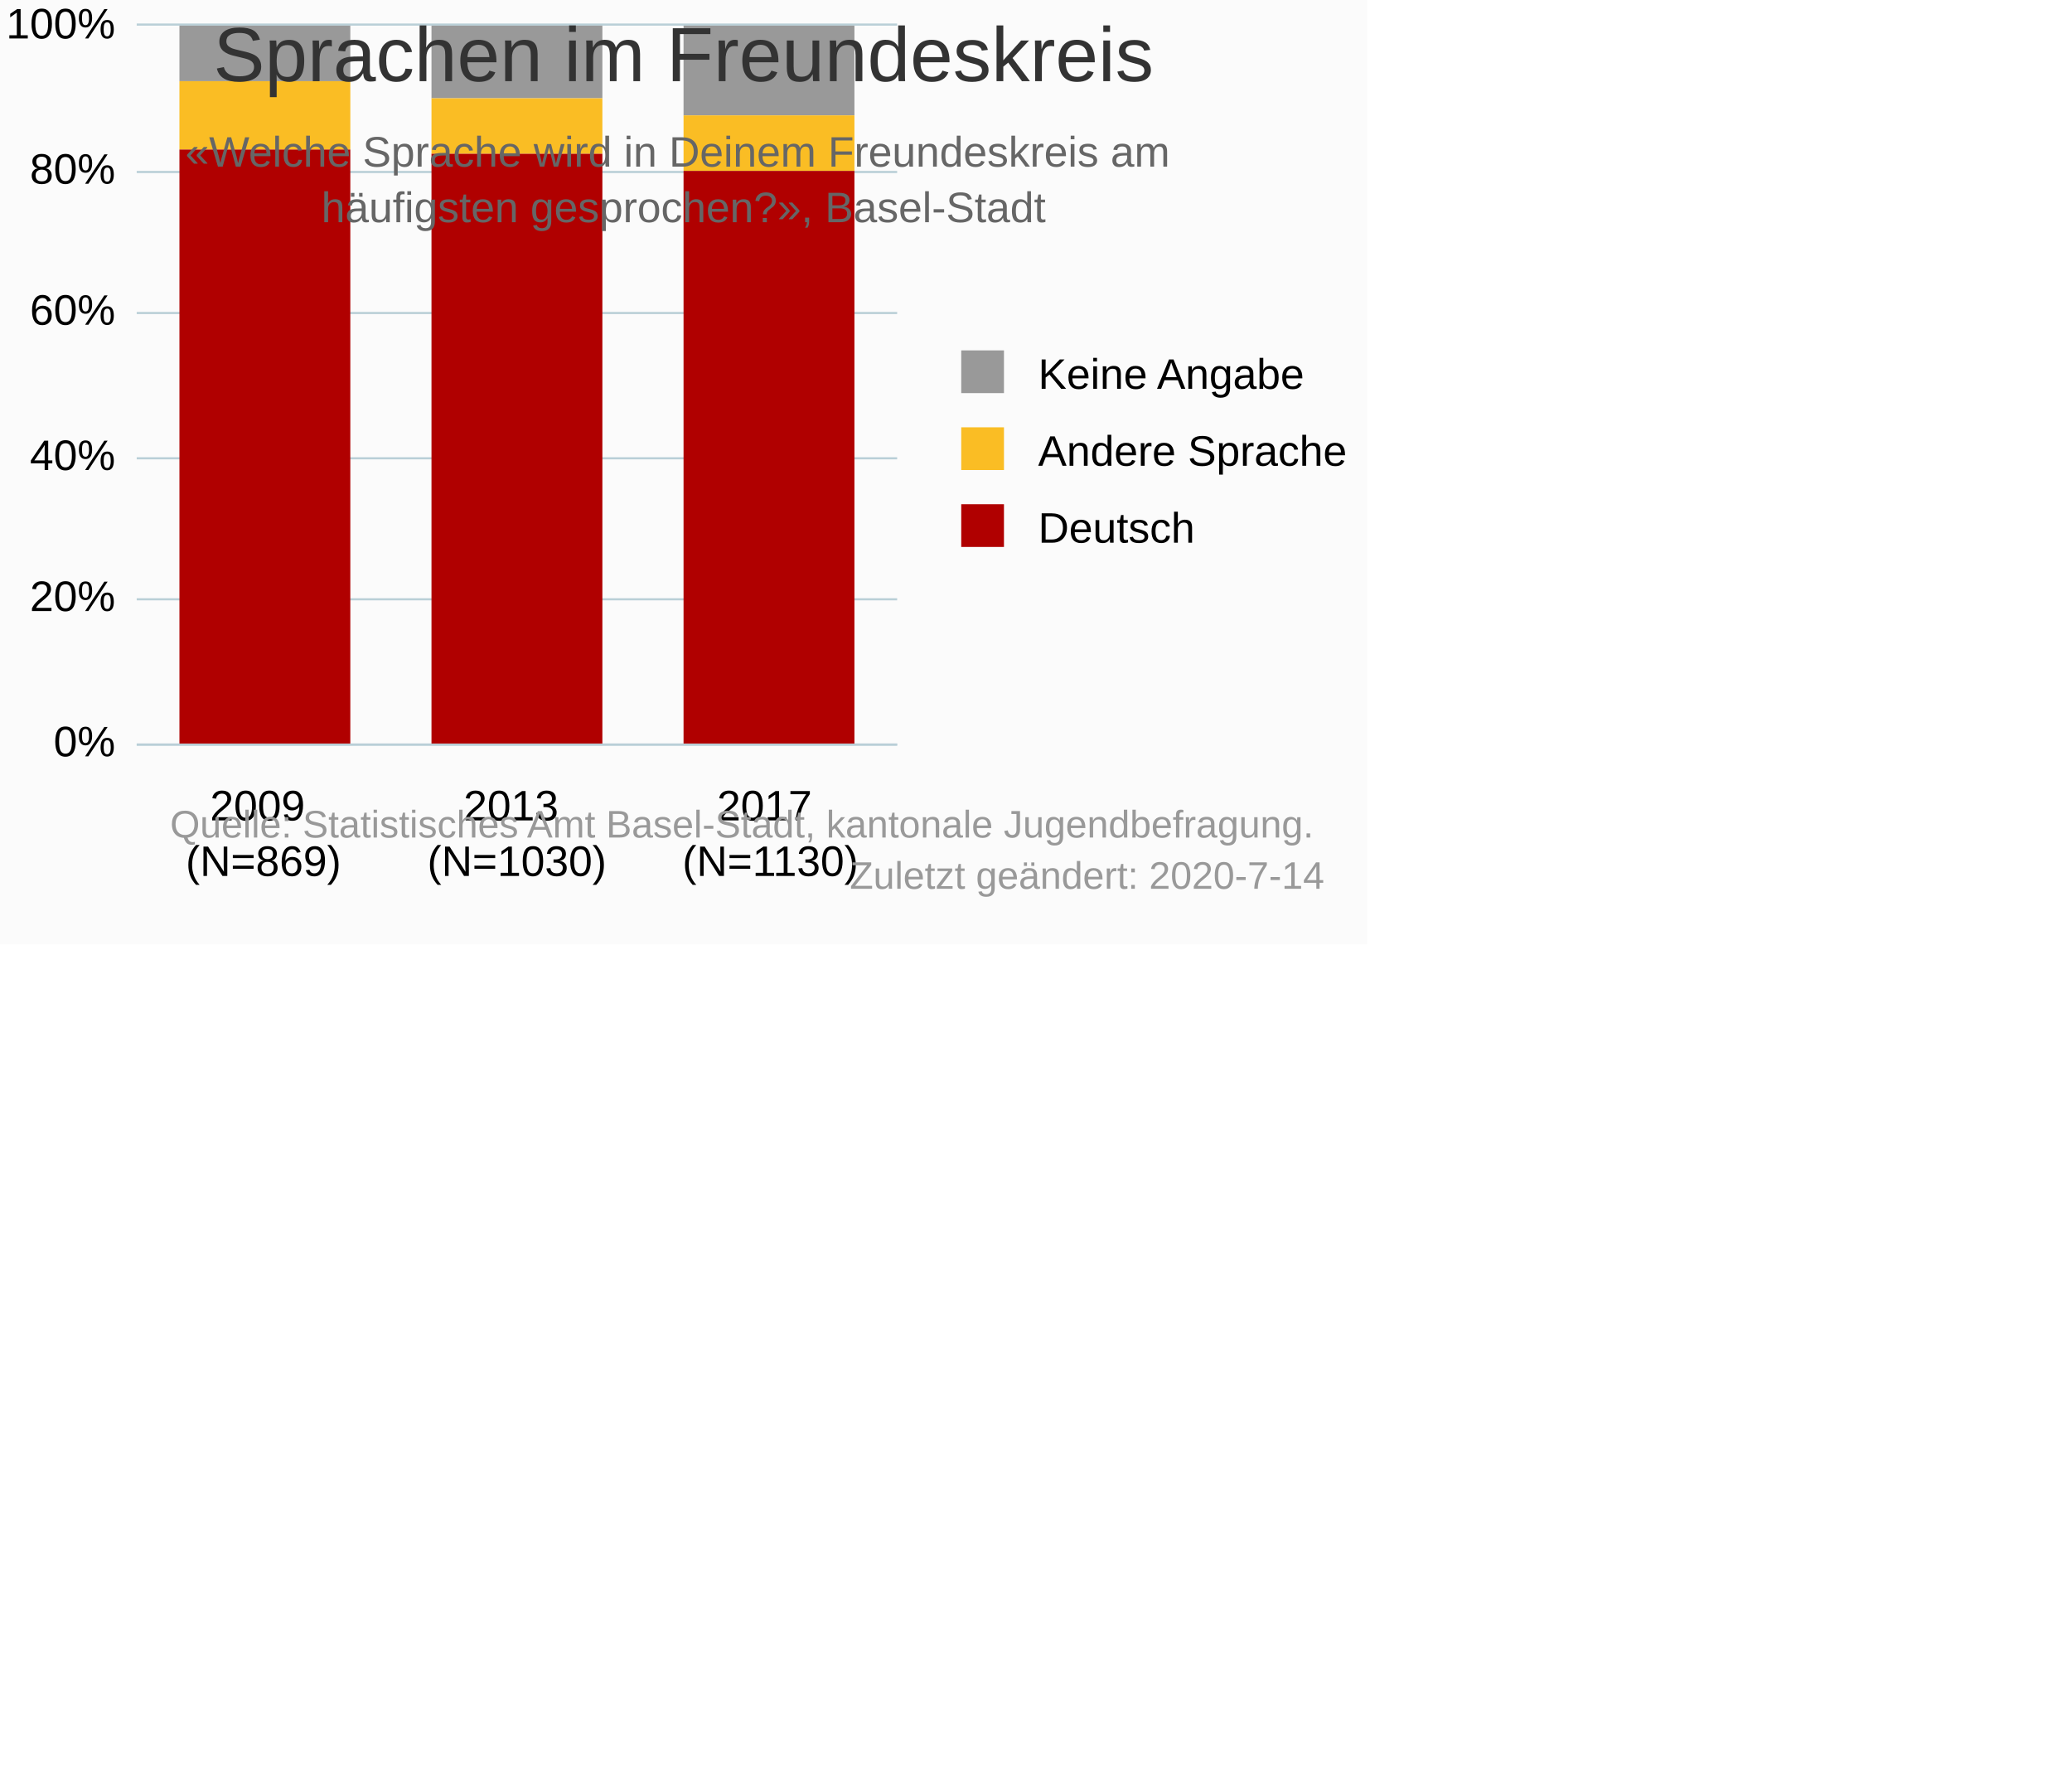
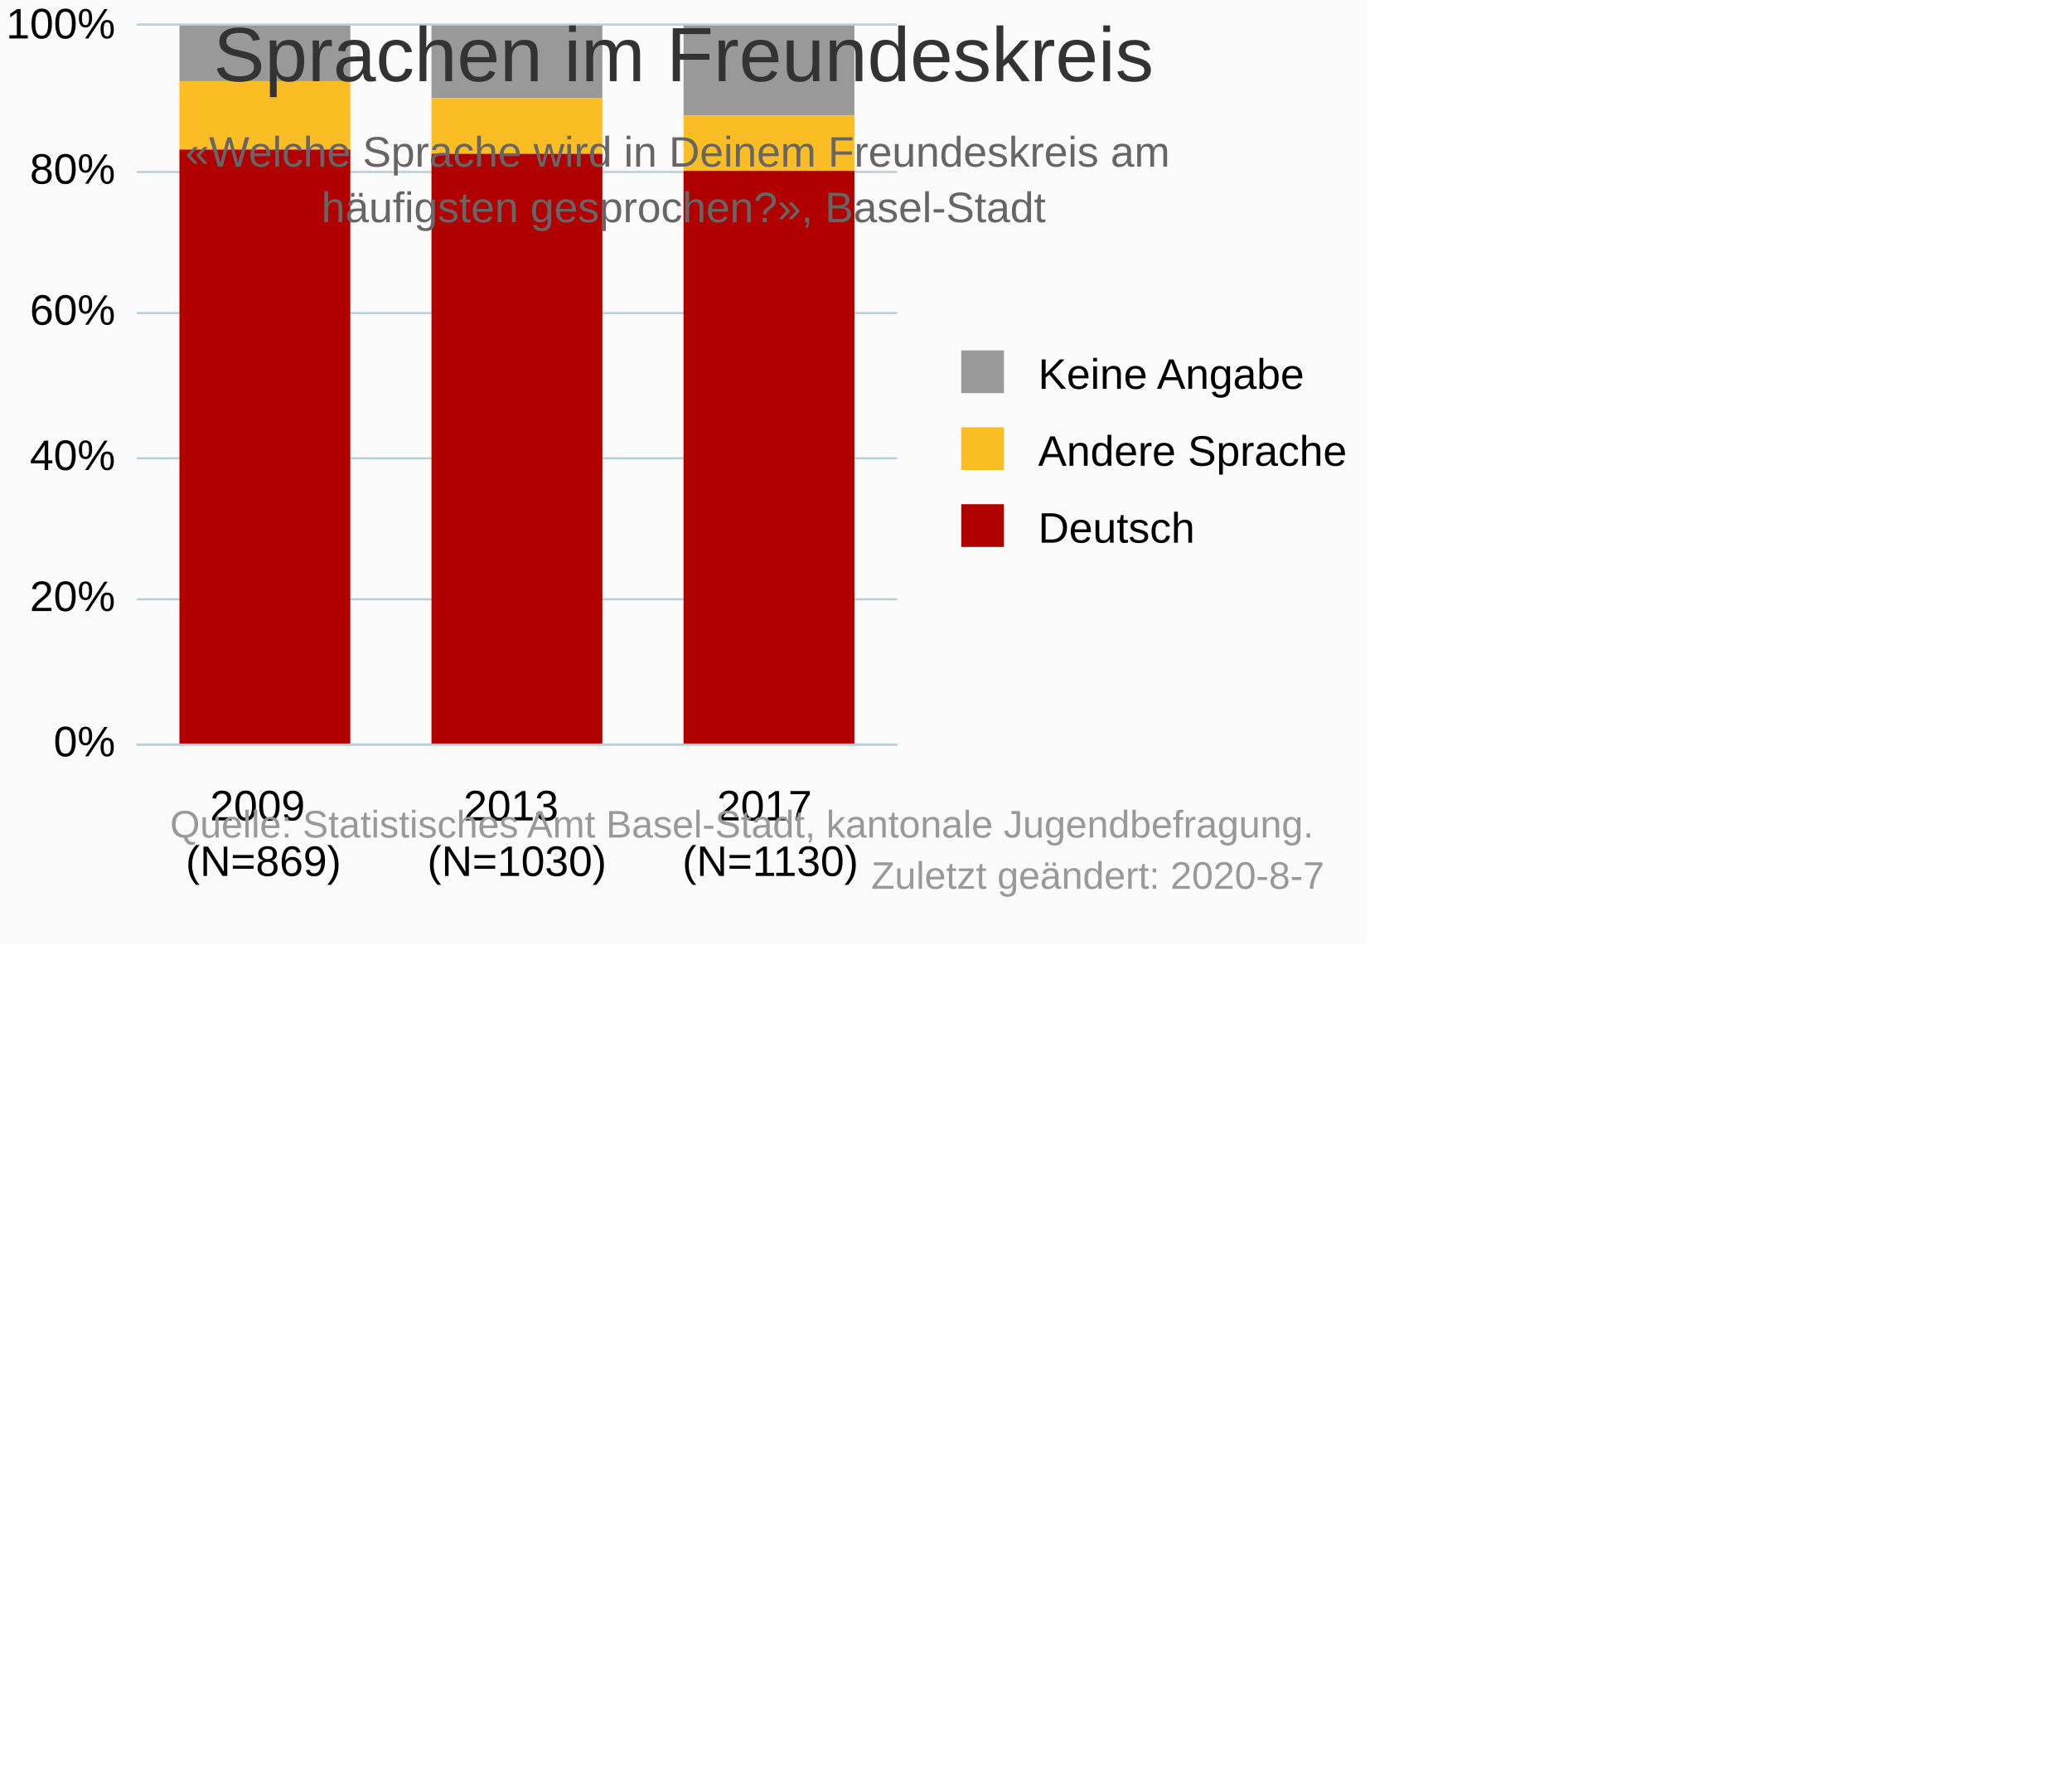
<svg xmlns="http://www.w3.org/2000/svg" version="1.1" class="highcharts-root" style="font-family:&quot;Lucida Grande&quot;, &quot;Lucida Sans Unicode&quot;, Arial, Helvetica, sans-serif;font-size:10px;color:#000000;fill:#000000;" viewBox="0 0 485 415">
  <defs>
-     <clipPath id="highcharts-5qqyt0h-6">
+     <clipPath id="highcharts-1nn4ap1-6">
      <rect x="0" y="0" width="178" height="168" fill="none" />
    </clipPath>
-     <clipPath id="highcharts-5qqyt0h-7">
+     <clipPath id="highcharts-1nn4ap1-7">
      <rect x="0" y="0" width="178" height="168" fill="none" />
    </clipPath>
  </defs>
  <rect fill="#fbfbfb" class="highcharts-background" x="0" y="0" width="320" height="221" rx="0" ry="0" />
  <rect fill="none" class="highcharts-plot-background" x="32" y="6" width="178" height="168" />
  <g class="highcharts-pane-group" data-z-index="0" />
  <g class="highcharts-grid highcharts-xaxis-grid " data-z-index="1">
    <path fill="none" data-z-index="1" class="highcharts-grid-line" d="M 90.5 6 L 90.5 174" opacity="1" />
    <path fill="none" data-z-index="1" class="highcharts-grid-line" d="M 150.5 6 L 150.5 174" opacity="1" />
    <path fill="none" data-z-index="1" class="highcharts-grid-line" d="M 209.5 6 L 209.5 174" opacity="1" />
    <path fill="none" data-z-index="1" class="highcharts-grid-line" d="M 31.5 6 L 31.5 174" opacity="1" />
  </g>
  <rect fill="none" class="highcharts-plot-border" data-z-index="1" x="32" y="6" width="178" height="168" />
  <g class="highcharts-grid highcharts-yaxis-grid " data-z-index="1">
    <path fill="none" stroke="#B9CFD7" stroke-width="0.5" data-z-index="1" class="highcharts-grid-line" d="M 32 174.25 L 210 174.25" opacity="1" />
    <path fill="none" stroke="#B9CFD7" stroke-width="0.5" data-z-index="1" class="highcharts-grid-line" d="M 32 140.25 L 210 140.25" opacity="1" />
    <path fill="none" stroke="#B9CFD7" stroke-width="0.5" data-z-index="1" class="highcharts-grid-line" d="M 32 107.25 L 210 107.25" opacity="1" />
    <path fill="none" stroke="#B9CFD7" stroke-width="0.5" data-z-index="1" class="highcharts-grid-line" d="M 32 73.25 L 210 73.25" opacity="1" />
    <path fill="none" stroke="#B9CFD7" stroke-width="0.5" data-z-index="1" class="highcharts-grid-line" d="M 32 40.25 L 210 40.25" opacity="1" />
    <path fill="none" stroke="#B9CFD7" stroke-width="0.5" data-z-index="1" class="highcharts-grid-line" d="M 32 5.75 L 210 5.75" opacity="1" />
  </g>
  <g class="highcharts-axis highcharts-xaxis " data-z-index="2">
    <path fill="none" class="highcharts-axis-line" stroke="#B9CFD7" stroke-width="0.5" data-z-index="7" d="M 32 174.25 L 210 174.25" />
  </g>
  <g class="highcharts-axis highcharts-yaxis " data-z-index="2">
    <path fill="none" class="highcharts-axis-line" data-z-index="7" d="M 32 6 L 32 174" />
  </g>
  <g class="highcharts-series-group" data-z-index="3">
-     <g data-z-index="0.1" class="highcharts-series highcharts-series-0 highcharts-column-series " transform="translate(32,6) scale(1 1)" clip-path="url(#highcharts-5qqyt0h-7)">
+     <g data-z-index="0.1" class="highcharts-series highcharts-series-0 highcharts-column-series " transform="translate(32,6) scale(1 1)" clip-path="url(#highcharts-1nn4ap1-7)">
      <rect x="10" y="0" width="40" height="13" fill="#999999" class="highcharts-point" />
      <rect x="69" y="0" width="40" height="17" fill="#999999" class="highcharts-point" />
      <rect x="128" y="0" width="40" height="21" fill="#999999" class="highcharts-point" />
    </g>
    <g data-z-index="0.1" class="highcharts-markers highcharts-series-0 highcharts-column-series " transform="translate(32,6) scale(1 1)" clip-path="none" />
-     <g data-z-index="0.1" class="highcharts-series highcharts-series-1 highcharts-column-series " transform="translate(32,6) scale(1 1)" clip-path="url(#highcharts-5qqyt0h-7)">
+     <g data-z-index="0.1" class="highcharts-series highcharts-series-1 highcharts-column-series " transform="translate(32,6) scale(1 1)" clip-path="url(#highcharts-1nn4ap1-7)">
      <rect x="10" y="13" width="40" height="16" fill="#FABD24" class="highcharts-point" />
      <rect x="69" y="17" width="40" height="13" fill="#FABD24" class="highcharts-point" />
      <rect x="128" y="21" width="40" height="13" fill="#FABD24" class="highcharts-point" />
    </g>
    <g data-z-index="0.1" class="highcharts-markers highcharts-series-1 highcharts-column-series " transform="translate(32,6) scale(1 1)" clip-path="none" />
-     <g data-z-index="0.1" class="highcharts-series highcharts-series-2 highcharts-column-series " transform="translate(32,6) scale(1 1)" clip-path="url(#highcharts-5qqyt0h-7)">
+     <g data-z-index="0.1" class="highcharts-series highcharts-series-2 highcharts-column-series " transform="translate(32,6) scale(1 1)" clip-path="url(#highcharts-1nn4ap1-7)">
      <rect x="10" y="29" width="40" height="140" fill="#B00000" class="highcharts-point" />
      <rect x="69" y="30" width="40" height="139" fill="#B00000" class="highcharts-point" />
      <rect x="128" y="34" width="40" height="135" fill="#B00000" class="highcharts-point" />
    </g>
    <g data-z-index="0.1" class="highcharts-markers highcharts-series-2 highcharts-column-series " transform="translate(32,6) scale(1 1)" clip-path="none" />
  </g>
  <text x="160" text-anchor="middle" class="highcharts-title" data-z-index="4" style="color:#333333;font-size:18px;fill:#333333;" y="19">
    <tspan>Sprachen im Freundeskreis</tspan>
  </text>
  <text x="160" text-anchor="middle" class="highcharts-subtitle" data-z-index="4" style="color:#666666;fill:#666666;" y="39">
    <tspan>«Welche Sprache wird in Deinem Freundeskreis am</tspan>
    <tspan dy="13" x="160">häufigsten gesprochen?», Basel-Stadt</tspan>
  </text>
  <g class="highcharts-legend" data-z-index="7" transform="translate(222,83)">
    <rect fill="none" class="highcharts-legend-box" rx="0" ry="0" x="0" y="0" width="96" height="49" visibility="visible" />
    <g data-z-index="1">
      <g>
        <g class="highcharts-legend-item highcharts-column-series highcharts-color-undefined highcharts-series-0" data-z-index="1" transform="translate(0,-5)">
          <text x="21" style="color:#000000;font-size:10px;font-weight:normal;cursor:pointer;whitespace:nowrap;fill:#000000;" text-anchor="start" data-z-index="2" y="13">
            <tspan>Keine Angabe</tspan>
          </text>
          <rect x="3" y="4" width="10" height="10" fill="#999999" class="highcharts-point" data-z-index="3" />
        </g>
        <g class="highcharts-legend-item highcharts-column-series highcharts-color-undefined highcharts-series-1" data-z-index="1" transform="translate(0,13)">
          <text x="21" y="13" style="color:#000000;font-size:10px;font-weight:normal;cursor:pointer;whitespace:nowrap;fill:#000000;" text-anchor="start" data-z-index="2">
            <tspan>Andere Sprache</tspan>
          </text>
          <rect x="3" y="4" width="10" height="10" fill="#FABD24" class="highcharts-point" data-z-index="3" />
        </g>
        <g class="highcharts-legend-item highcharts-column-series highcharts-color-undefined highcharts-series-2" data-z-index="1" transform="translate(0,31)">
          <text x="21" y="13" style="color:#000000;font-size:10px;font-weight:normal;cursor:pointer;whitespace:nowrap;fill:#000000;" text-anchor="start" data-z-index="2">
            <tspan>Deutsch</tspan>
          </text>
          <rect x="3" y="4" width="10" height="10" fill="#B00000" class="highcharts-point" data-z-index="3" />
        </g>
      </g>
    </g>
  </g>
  <g class="highcharts-axis-labels highcharts-xaxis-labels " data-z-index="7">
    <text x="61.667" style="color:#000000;cursor:default;font-size:10px;white-space:nowrap;fill:#000000;" text-anchor="middle" transform="translate(0,0)" y="192" opacity="1">
      <tspan>2009</tspan>
      <tspan x="61.667" dy="13">(N=869)</tspan>
    </text>
    <text x="121" style="color:#000000;cursor:default;font-size:10px;white-space:nowrap;fill:#000000;" text-anchor="middle" transform="translate(0,0)" y="192" opacity="1">
      <tspan>2013</tspan>
      <tspan x="121" dy="13">(N=1030)</tspan>
    </text>
    <text x="180.333" style="color:#000000;cursor:default;font-size:10px;white-space:nowrap;fill:#000000;" text-anchor="middle" transform="translate(0,0)" y="192" opacity="1">
      <tspan>2017</tspan>
      <tspan x="180.333" dy="13">(N=1130)</tspan>
    </text>
  </g>
  <g class="highcharts-axis-labels highcharts-yaxis-labels " data-z-index="7">
    <text x="27" style="color:#000000;cursor:default;font-size:10px;fill:#000000;" text-anchor="end" transform="translate(0,0)" y="177" opacity="1">0%</text>
    <text x="27" style="color:#000000;cursor:default;font-size:10px;fill:#000000;" text-anchor="end" transform="translate(0,0)" y="143" opacity="1">20%</text>
    <text x="27" style="color:#000000;cursor:default;font-size:10px;fill:#000000;" text-anchor="end" transform="translate(0,0)" y="110" opacity="1">40%</text>
    <text x="27" style="color:#000000;cursor:default;font-size:10px;fill:#000000;" text-anchor="end" transform="translate(0,0)" y="76" opacity="1">60%</text>
    <text x="27" style="color:#000000;cursor:default;font-size:10px;fill:#000000;" text-anchor="end" transform="translate(0,0)" y="43" opacity="1">80%</text>
    <text x="27" style="color:#000000;cursor:default;font-size:10px;fill:#000000;" text-anchor="end" transform="translate(0,0)" y="9" opacity="1">100%</text>
  </g>
  <text x="310" class="highcharts-credits" text-anchor="end" data-z-index="8" style="cursor:pointer;color:#999999;font-size:9px;fill:#999999;" y="196">
    <tspan>Quelle: Statistisches Amt Basel-Stadt, kantonale Jugendbefragung.</tspan>
-     <tspan x="310" dy="12">Zuletzt geändert: 2020-7-14</tspan>
+     <tspan x="310" dy="12">Zuletzt geändert: 2020-8-7</tspan>
  </text>
</svg>
